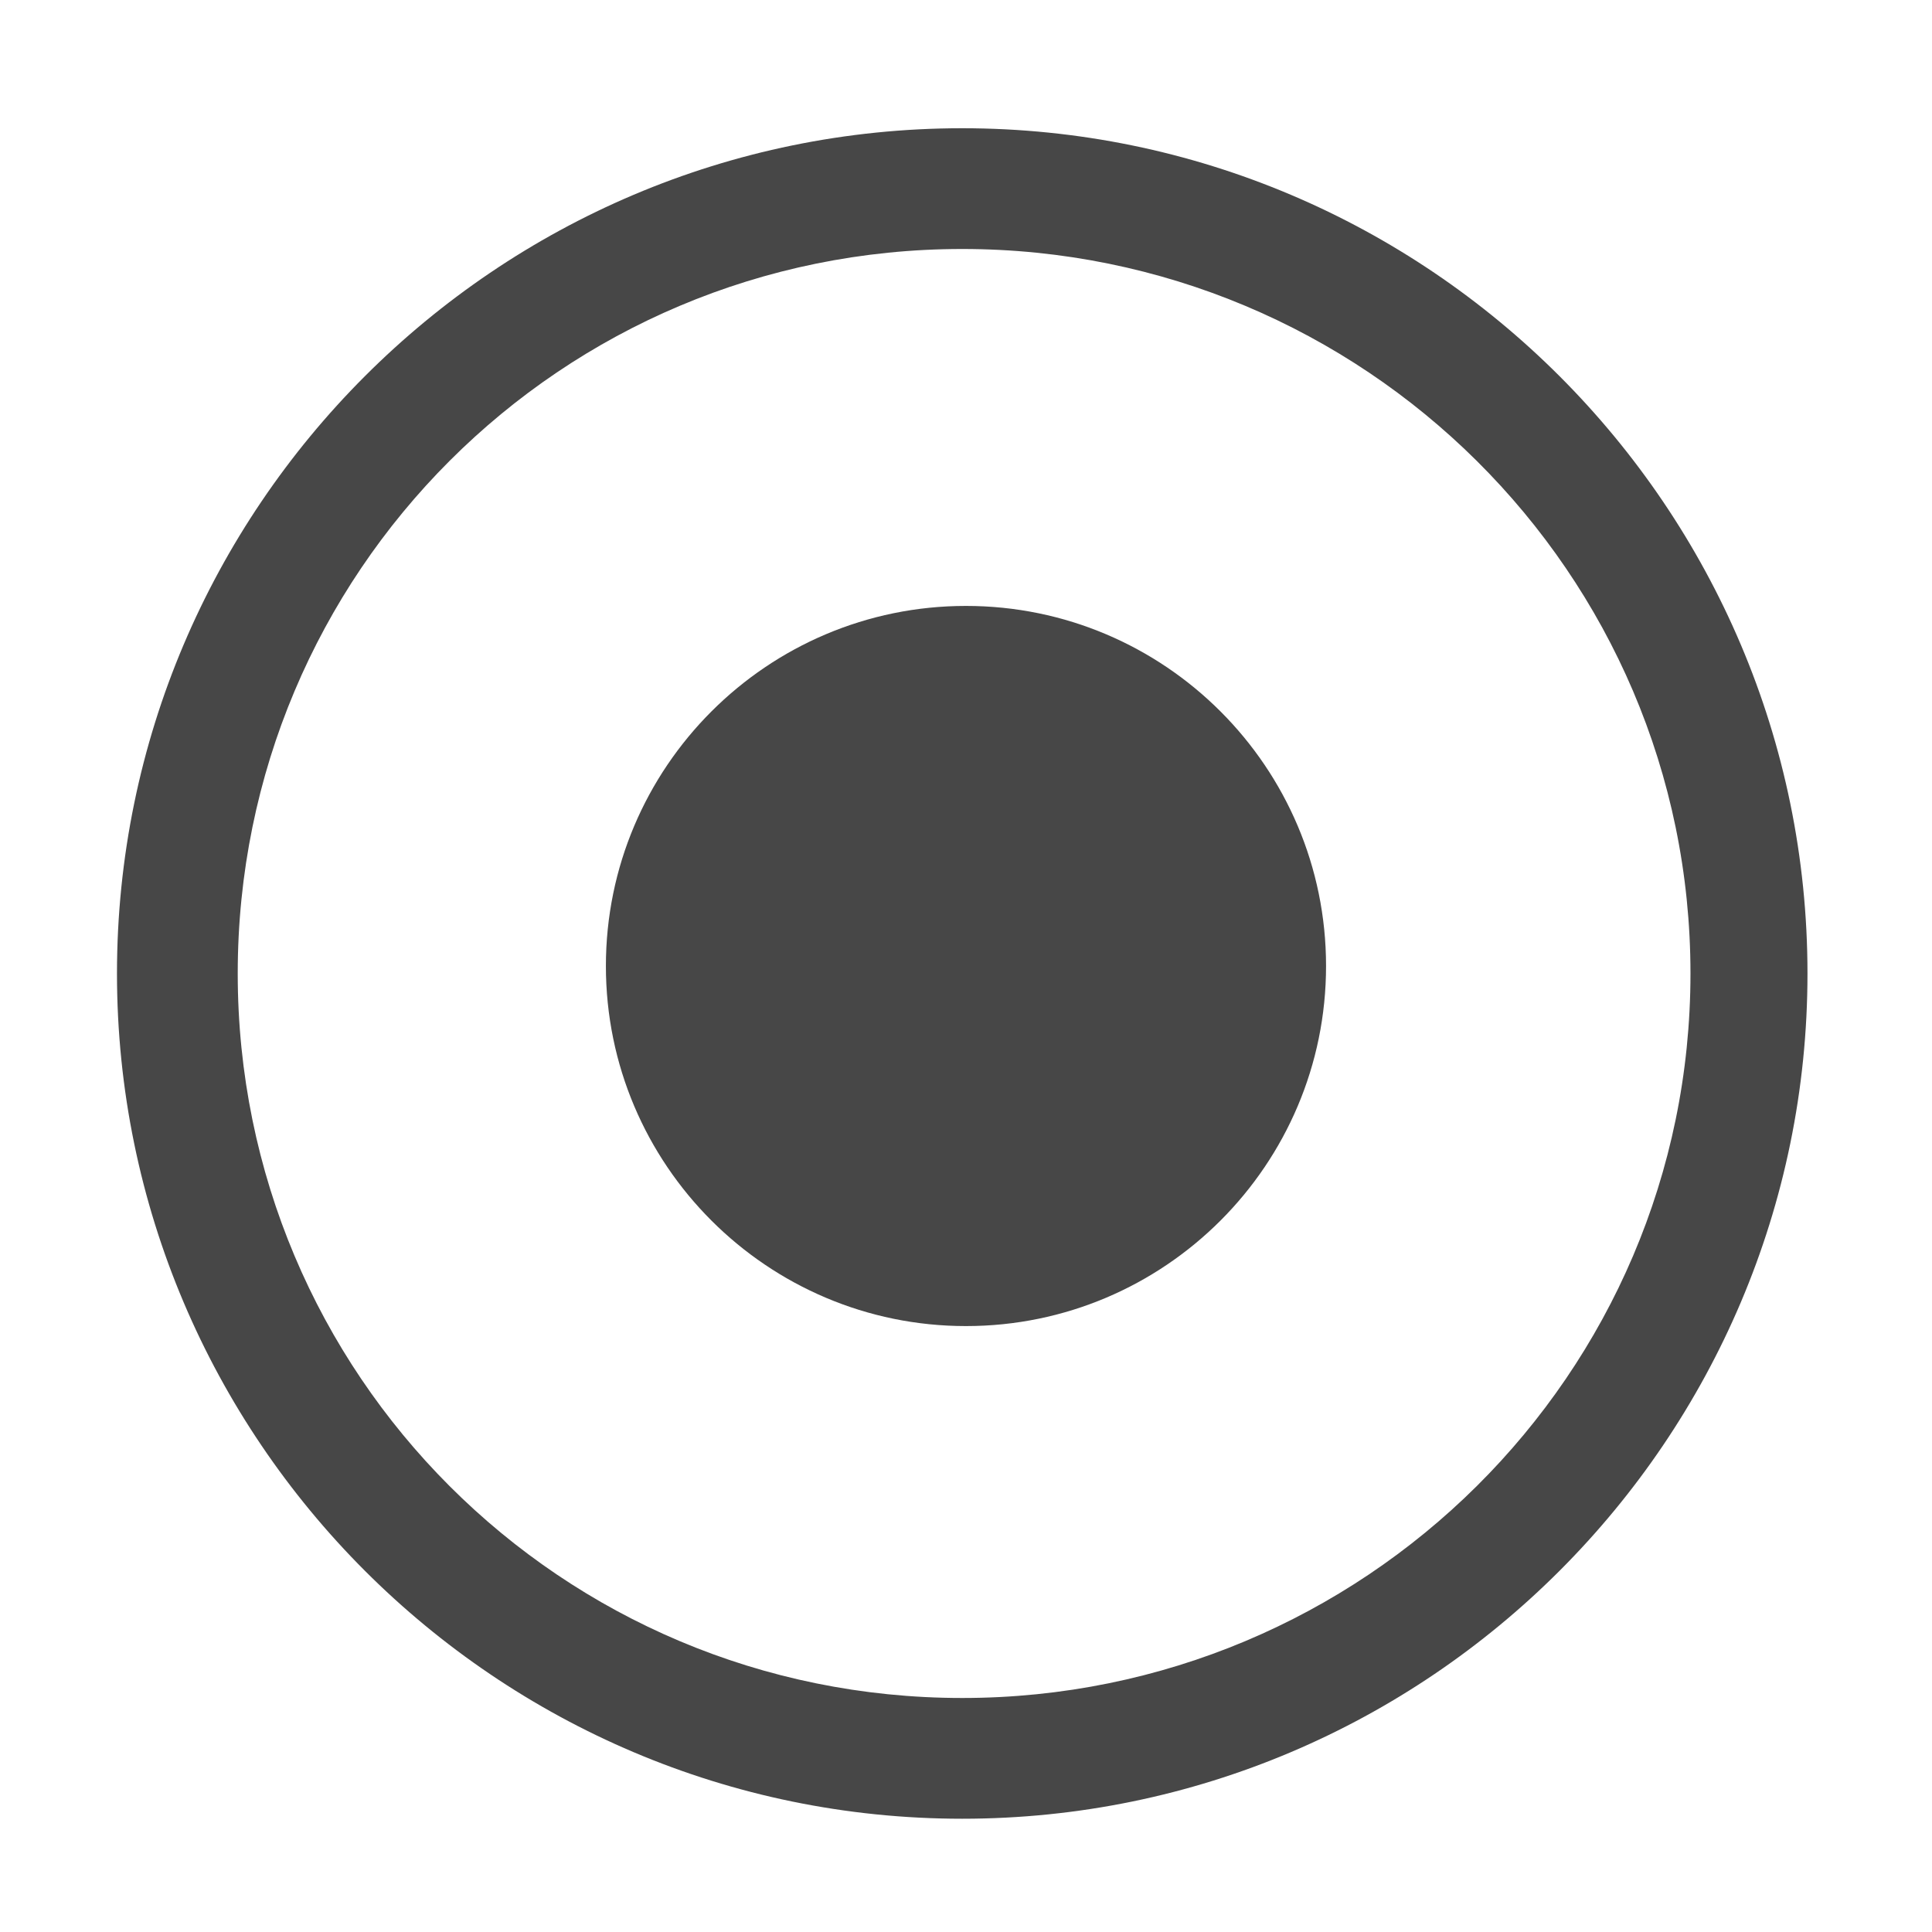
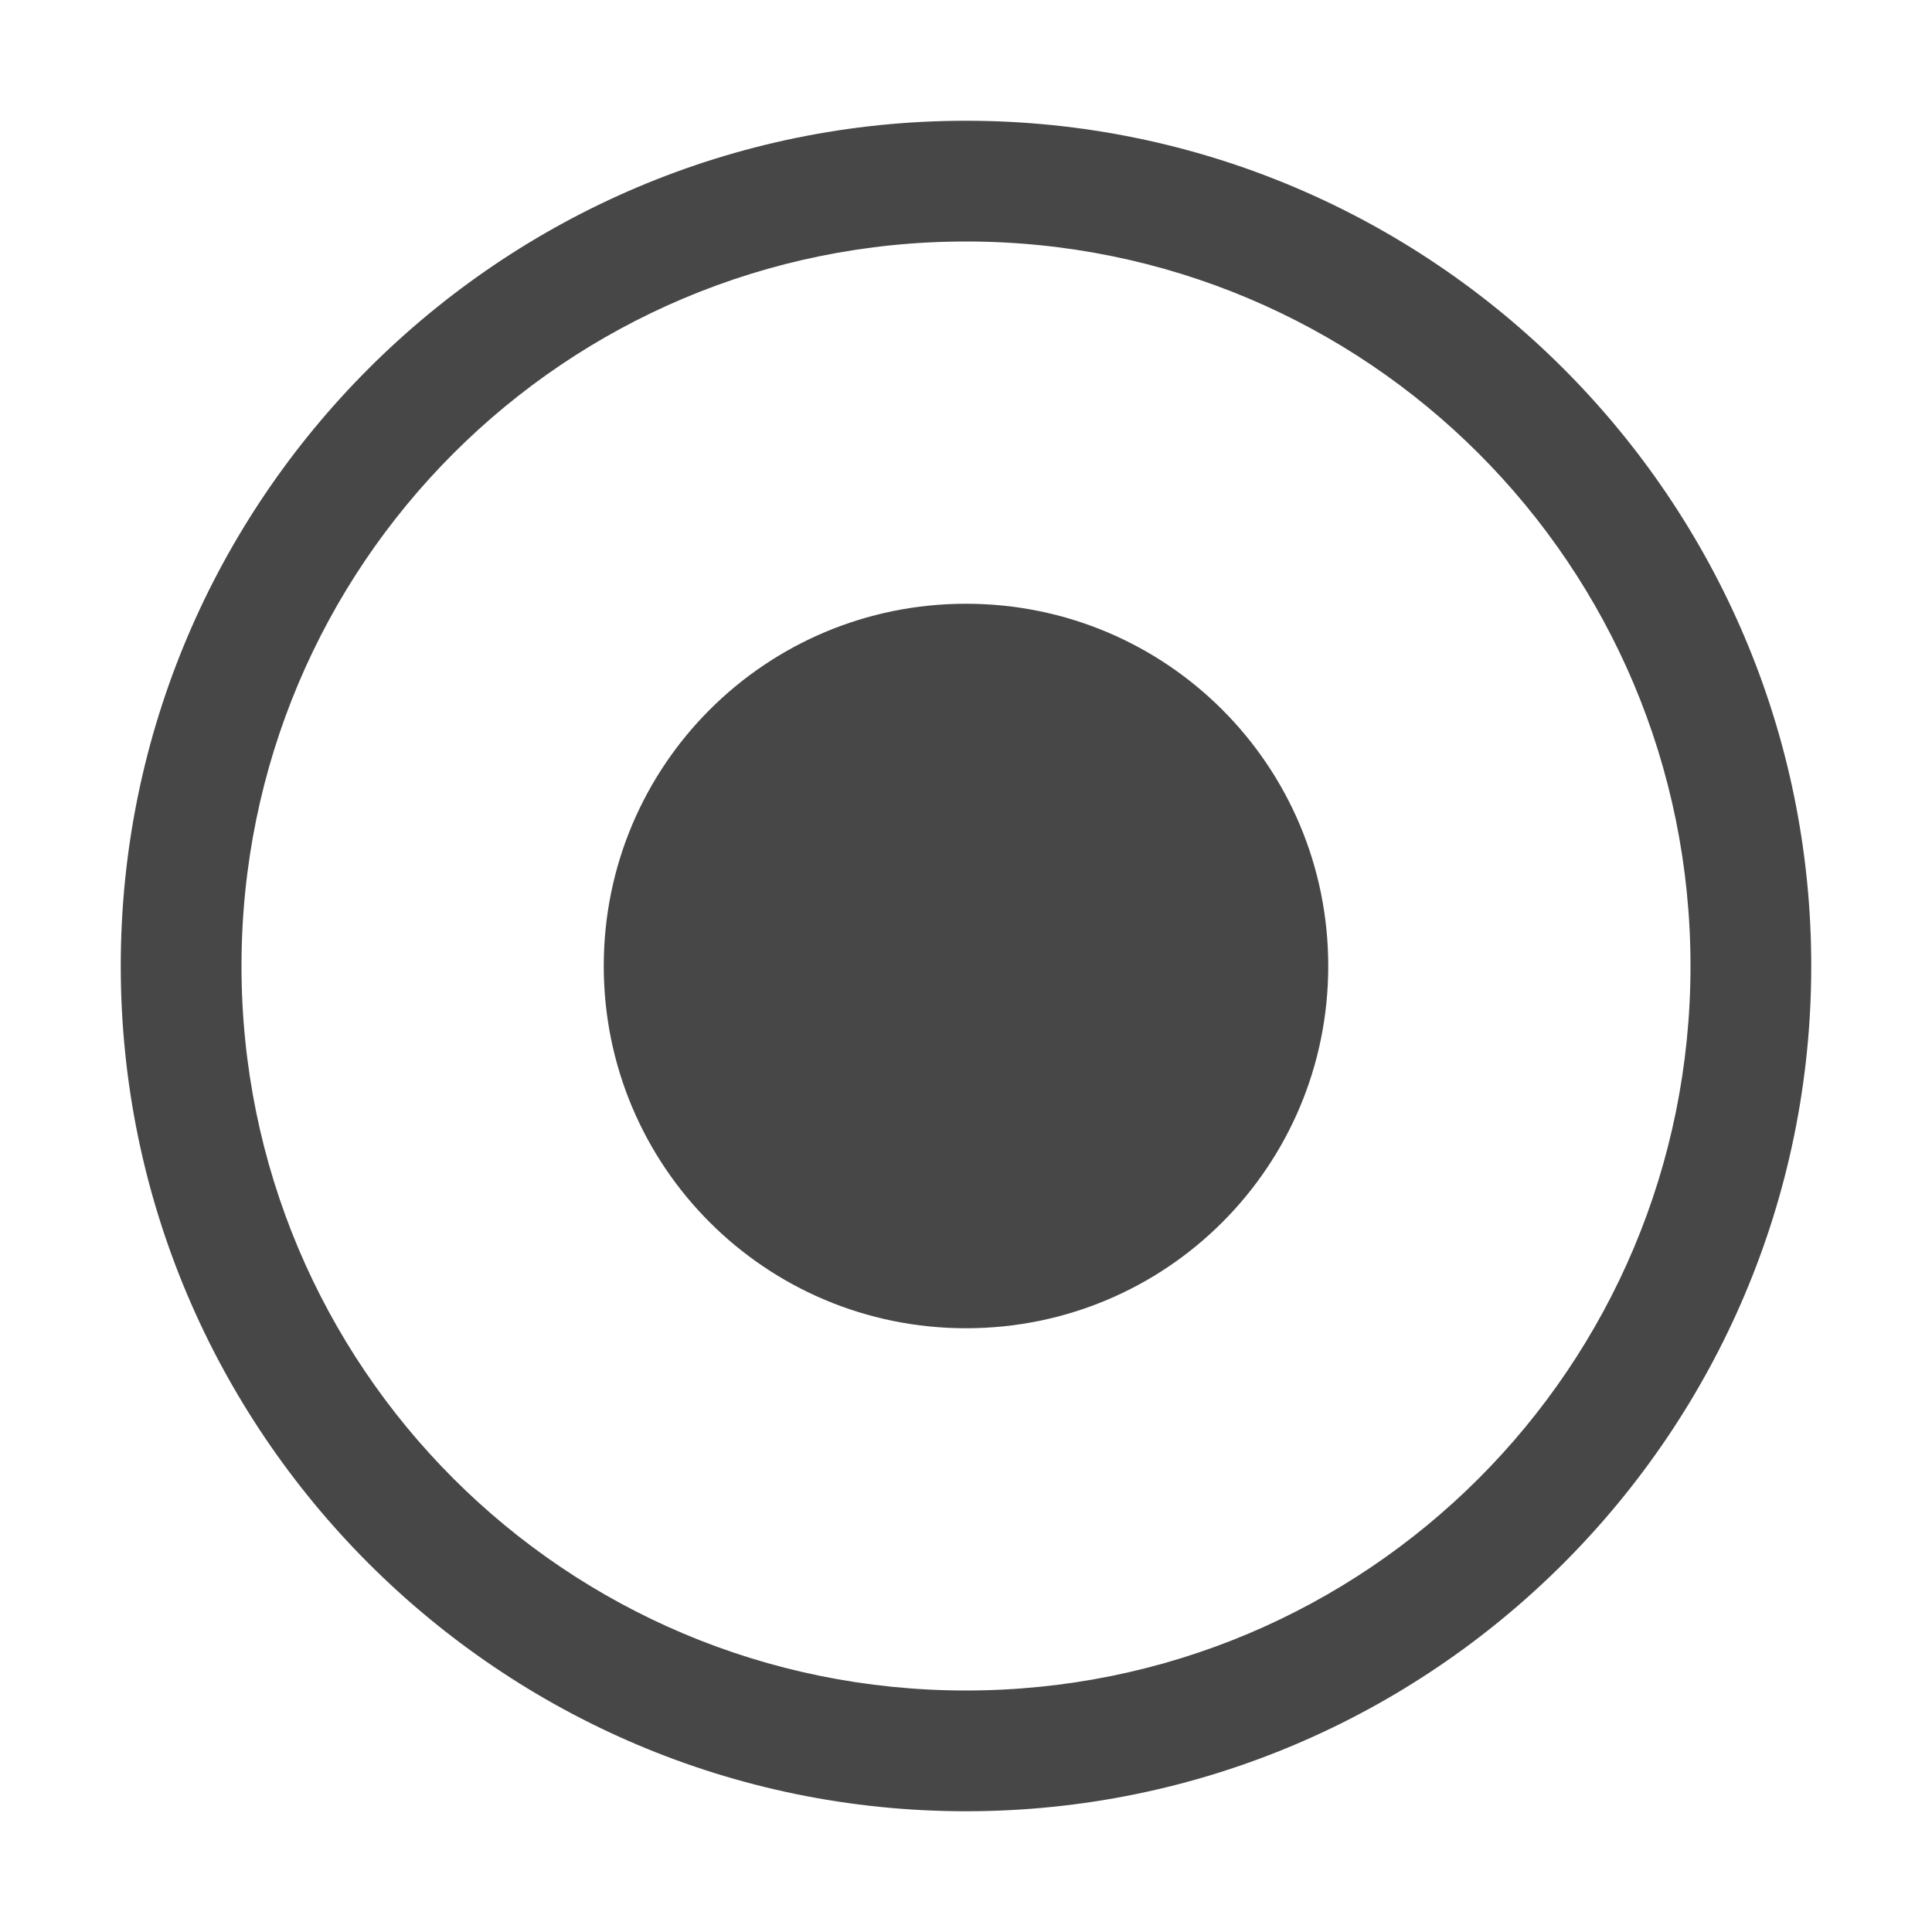
<svg xmlns="http://www.w3.org/2000/svg" width="16" height="16" version="1.1">
-   <g id="layer9" transform="translate(-381.0002,-337)">
-     <path d="m 389,342.018 c -1.646,0 -2.982,1.337 -2.982,2.982 0,1.646 1.337,2.982 2.982,2.982 1.646,0 2.982,-1.337 2.982,-2.982 0,-1.646 -1.337,-2.982 -2.982,-2.982 z" style="fill:#474747" />
-     <path d="m 388.969,338.062 c -3.858,0 -7,3.142 -7,7 0,3.858 3.142,7 7,7 3.858,0 7,-3.142 7,-7 0,-3.858 -3.142,-7 -7,-7 z m 0,1 c 3.321,0 6.031,2.679 6.031,6 0,3.321 -2.71,6 -6.031,6 -3.321,0 -6,-2.679 -6,-6 0,-3.321 2.679,-6 6,-6 z" style="fill:#474747" />
-   </g>
+   <path style="fill:#474747" d="M 8,5 C 6.34,5 5,6.34 5,8 5,9.66 6.34,11 8,11 9.66,11 11,9.66 11,8 11,6.34 9.66,5 8,5 Z" />
+   <path style="fill:#474747" d="M 8,1 C 4.14,1 1,4.14 1,8 1,11.86 4.14,15 8,15 11.86,15 15,11.86 15,8 15,4.14 11.86,1 8,1 Z M 8,2 C 11.32,2 14,4.68 14,8 14,11.32 11.32,14 8,14 4.68,14 2,11.32 2,8 2,4.68 4.68,2 8,2 Z" />
</svg>
